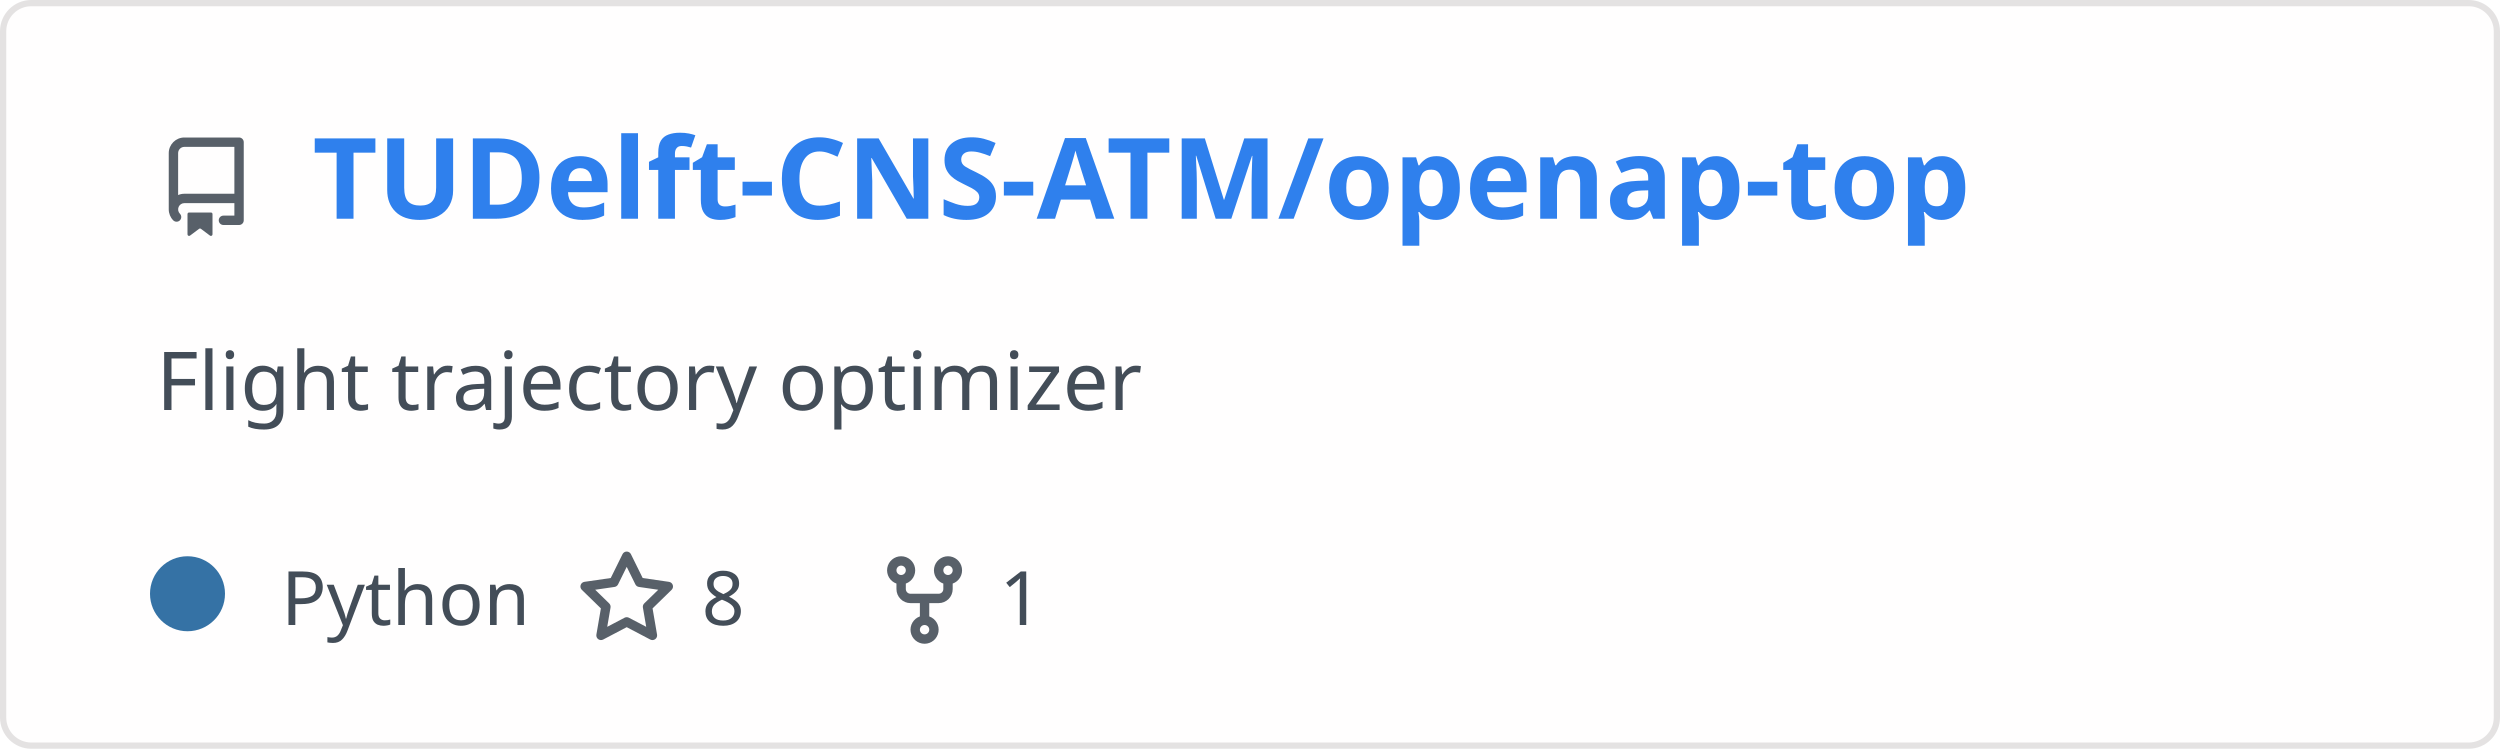
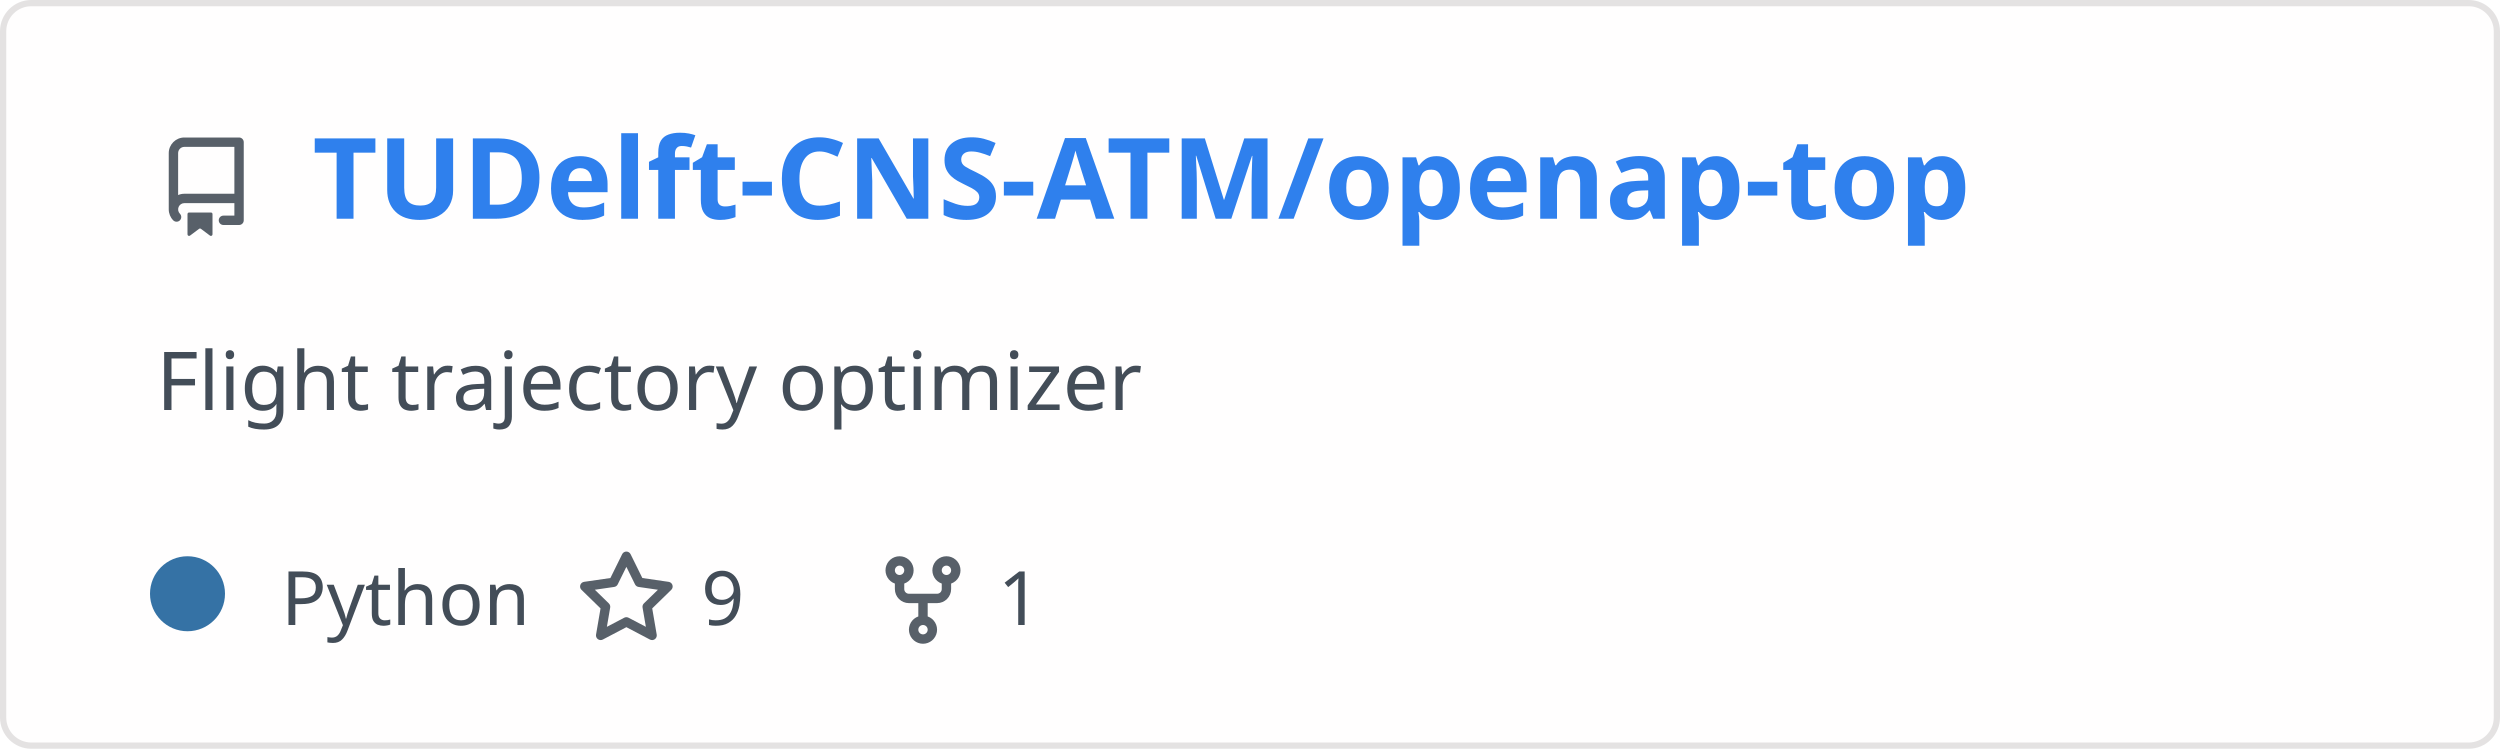
<svg xmlns="http://www.w3.org/2000/svg" width="400" height="120" viewBox="0 0 400 120" fill="none" role="img" aria-labelledby="descId">
  <style>
          .header {
            font: 600 18px 'Segoe UI', Ubuntu, Sans-Serif;
            fill: #2f80ed;
            animation: fadeInAnimation 0.8s ease-in-out forwards;
          }
          @supports(-moz-appearance: auto) {
            /* Selector detects Firefox */
            .header { font-size: 15.5px; }
          }
- 
-     .description { font: 400 13px 'Segoe UI', Ubuntu, Sans-Serif; fill: #434d58 }
+           
+     .description {
+       font: 400 13px 'Segoe UI', Ubuntu, Sans-Serif;fill: #434d58;
+       
+     }
    .gray { font: 400 12px 'Segoe UI', Ubuntu, Sans-Serif; fill: #434d58 }
-     .icon { fill: #586069 }
    .badge { font: 600 11px 'Segoe UI', Ubuntu, Sans-Serif; }
    .badge rect { opacity: 0.2 }

+     .stat { font: 400 12px 'Segoe UI', Ubuntu, Sans-Serif; fill: #434d58 }
+     .stagger {
+       opacity: 0;
+       animation: fadeInAnimation 0.3s ease-in-out forwards;
+     }
+     .not_bold { font-weight: 400 }
+     .bold { font-weight: 700 }
+     .icon {
+       fill: #586069;
+       display: block;
+     }
+   

- 
+           
      /* Animations */
      @keyframes scaleInAnimation {
        from {
          transform: translate(-5px, 5px) scale(0);
        }
        to {
          transform: translate(-5px, 5px) scale(1);
        }
      }
      @keyframes fadeInAnimation {
        from {
          opacity: 0;
        }
        to {
          opacity: 1;
        }
      }
- 
+     
          * { animation-duration: 0s !important; animation-delay: 0s !important; }
        </style>
  <rect data-testid="card-bg" x="0.5" y="0.5" rx="4.5" height="99%" stroke="#e4e2e2" width="399" fill="#fffefe" stroke-opacity="1" />
  <g data-testid="card-title" transform="translate(25, 35)">
    <g transform="translate(0, 0)">
      <svg class="icon" x="0" y="-13" viewBox="0 0 16 16" version="1.1" width="16" height="16">
        <path fill-rule="evenodd" d="M2 2.5A2.5 2.5 0 014.5 0h8.75a.75.75 0 01.75.75v12.5a.75.75 0 01-.75.75h-2.5a.75.75 0 110-1.5h1.75v-2h-8a1 1 0 00-.714 1.7.75.75 0 01-1.072 1.05A2.495 2.495 0 012 11.5v-9zm10.5-1V9h-8c-.356 0-.694.074-1 .208V2.5a1 1 0 011-1h8zM5 12.25v3.25a.25.25 0 00.4.2l1.45-1.087a.25.25 0 01.3 0L8.6 15.7a.25.25 0 00.4-.2v-3.25a.25.25 0 00-.25-.25h-3.5a.25.25 0 00-.25.25z" />
      </svg>
    </g>
    <g transform="translate(25, 0)">
      <text x="0" y="0" class="header" data-testid="header">TUDelft-CNS-ATM/openap-top</text>
    </g>
  </g>
  <g data-testid="main-card-body" transform="translate(0, 55)">
    <text class="description" x="25" y="-5">
      <tspan dy="1.2em" x="25">Flight trajectory optimizer</tspan>
    </text>
    <g transform="translate(30, 45)">
      <g transform="translate(0, 0)">
        <g data-testid="primary-lang">
          <circle data-testid="lang-color" cx="0" cy="-5" r="6" fill="#3572A5" />
          <text data-testid="lang-name" class="gray" x="15">Python</text>
        </g>
      </g>
-       <g transform="translate(62.275, 0)">
+       <g transform="translate(62.22, 0)">
        <g transform="translate(0, 0)">
          <svg class="icon" y="-12" viewBox="0 0 16 16" version="1.1" width="16" height="16">
            <path fill-rule="evenodd" d="M8 .25a.75.75 0 01.673.418l1.882 3.815 4.21.612a.75.75 0 01.416 1.279l-3.046 2.97.719 4.192a.75.75 0 01-1.088.791L8 12.347l-3.766 1.98a.75.75 0 01-1.088-.79l.72-4.194L.818 6.374a.75.75 0 01.416-1.28l4.21-.611L7.327.668A.75.75 0 018 .25zm0 2.445L6.615 5.5a.75.75 0 01-.564.41l-3.097.45 2.24 2.184a.75.75 0 01.216.664l-.528 3.084 2.769-1.456a.75.75 0 01.698 0l2.77 1.456-.53-3.084a.75.75 0 01.216-.664l2.24-2.183-3.096-.45a.75.75 0 01-.564-.41L8 2.694v.001z" />
          </svg>
        </g>
        <g transform="translate(20, 0)">
-           <text data-testid="stargazers" class="gray">8</text>
+           <text data-testid="stargazers" class="gray">9</text>
        </g>
      </g>
-       <g transform="translate(109.9313, 0)">
+       <g transform="translate(109.68, 0)">
        <g transform="translate(0, 0)">
          <svg class="icon" y="-12" viewBox="0 0 16 16" version="1.1" width="16" height="16">
            <path fill-rule="evenodd" d="M5 3.25a.75.75 0 11-1.5 0 .75.75 0 011.5 0zm0 2.122a2.25 2.25 0 10-1.5 0v.878A2.25 2.25 0 005.75 8.5h1.5v2.128a2.251 2.251 0 101.5 0V8.5h1.5a2.25 2.25 0 002.25-2.25v-.878a2.25 2.25 0 10-1.5 0v.878a.75.75 0 01-.75.75h-4.5A.75.75 0 015 6.25v-.878zm3.75 7.378a.75.75 0 11-1.5 0 .75.75 0 011.5 0zm3-8.75a.75.75 0 100-1.5.75.75 0 000 1.5z" />
          </svg>
        </g>
        <g transform="translate(20, 0)">
          <text data-testid="forkcount" class="gray">1</text>
        </g>
      </g>
    </g>
+     <svg x="0" y="0">
+       <g transform="translate(-3, 68)">
+       
+     </g>
+     </svg>
  </g>
</svg>
